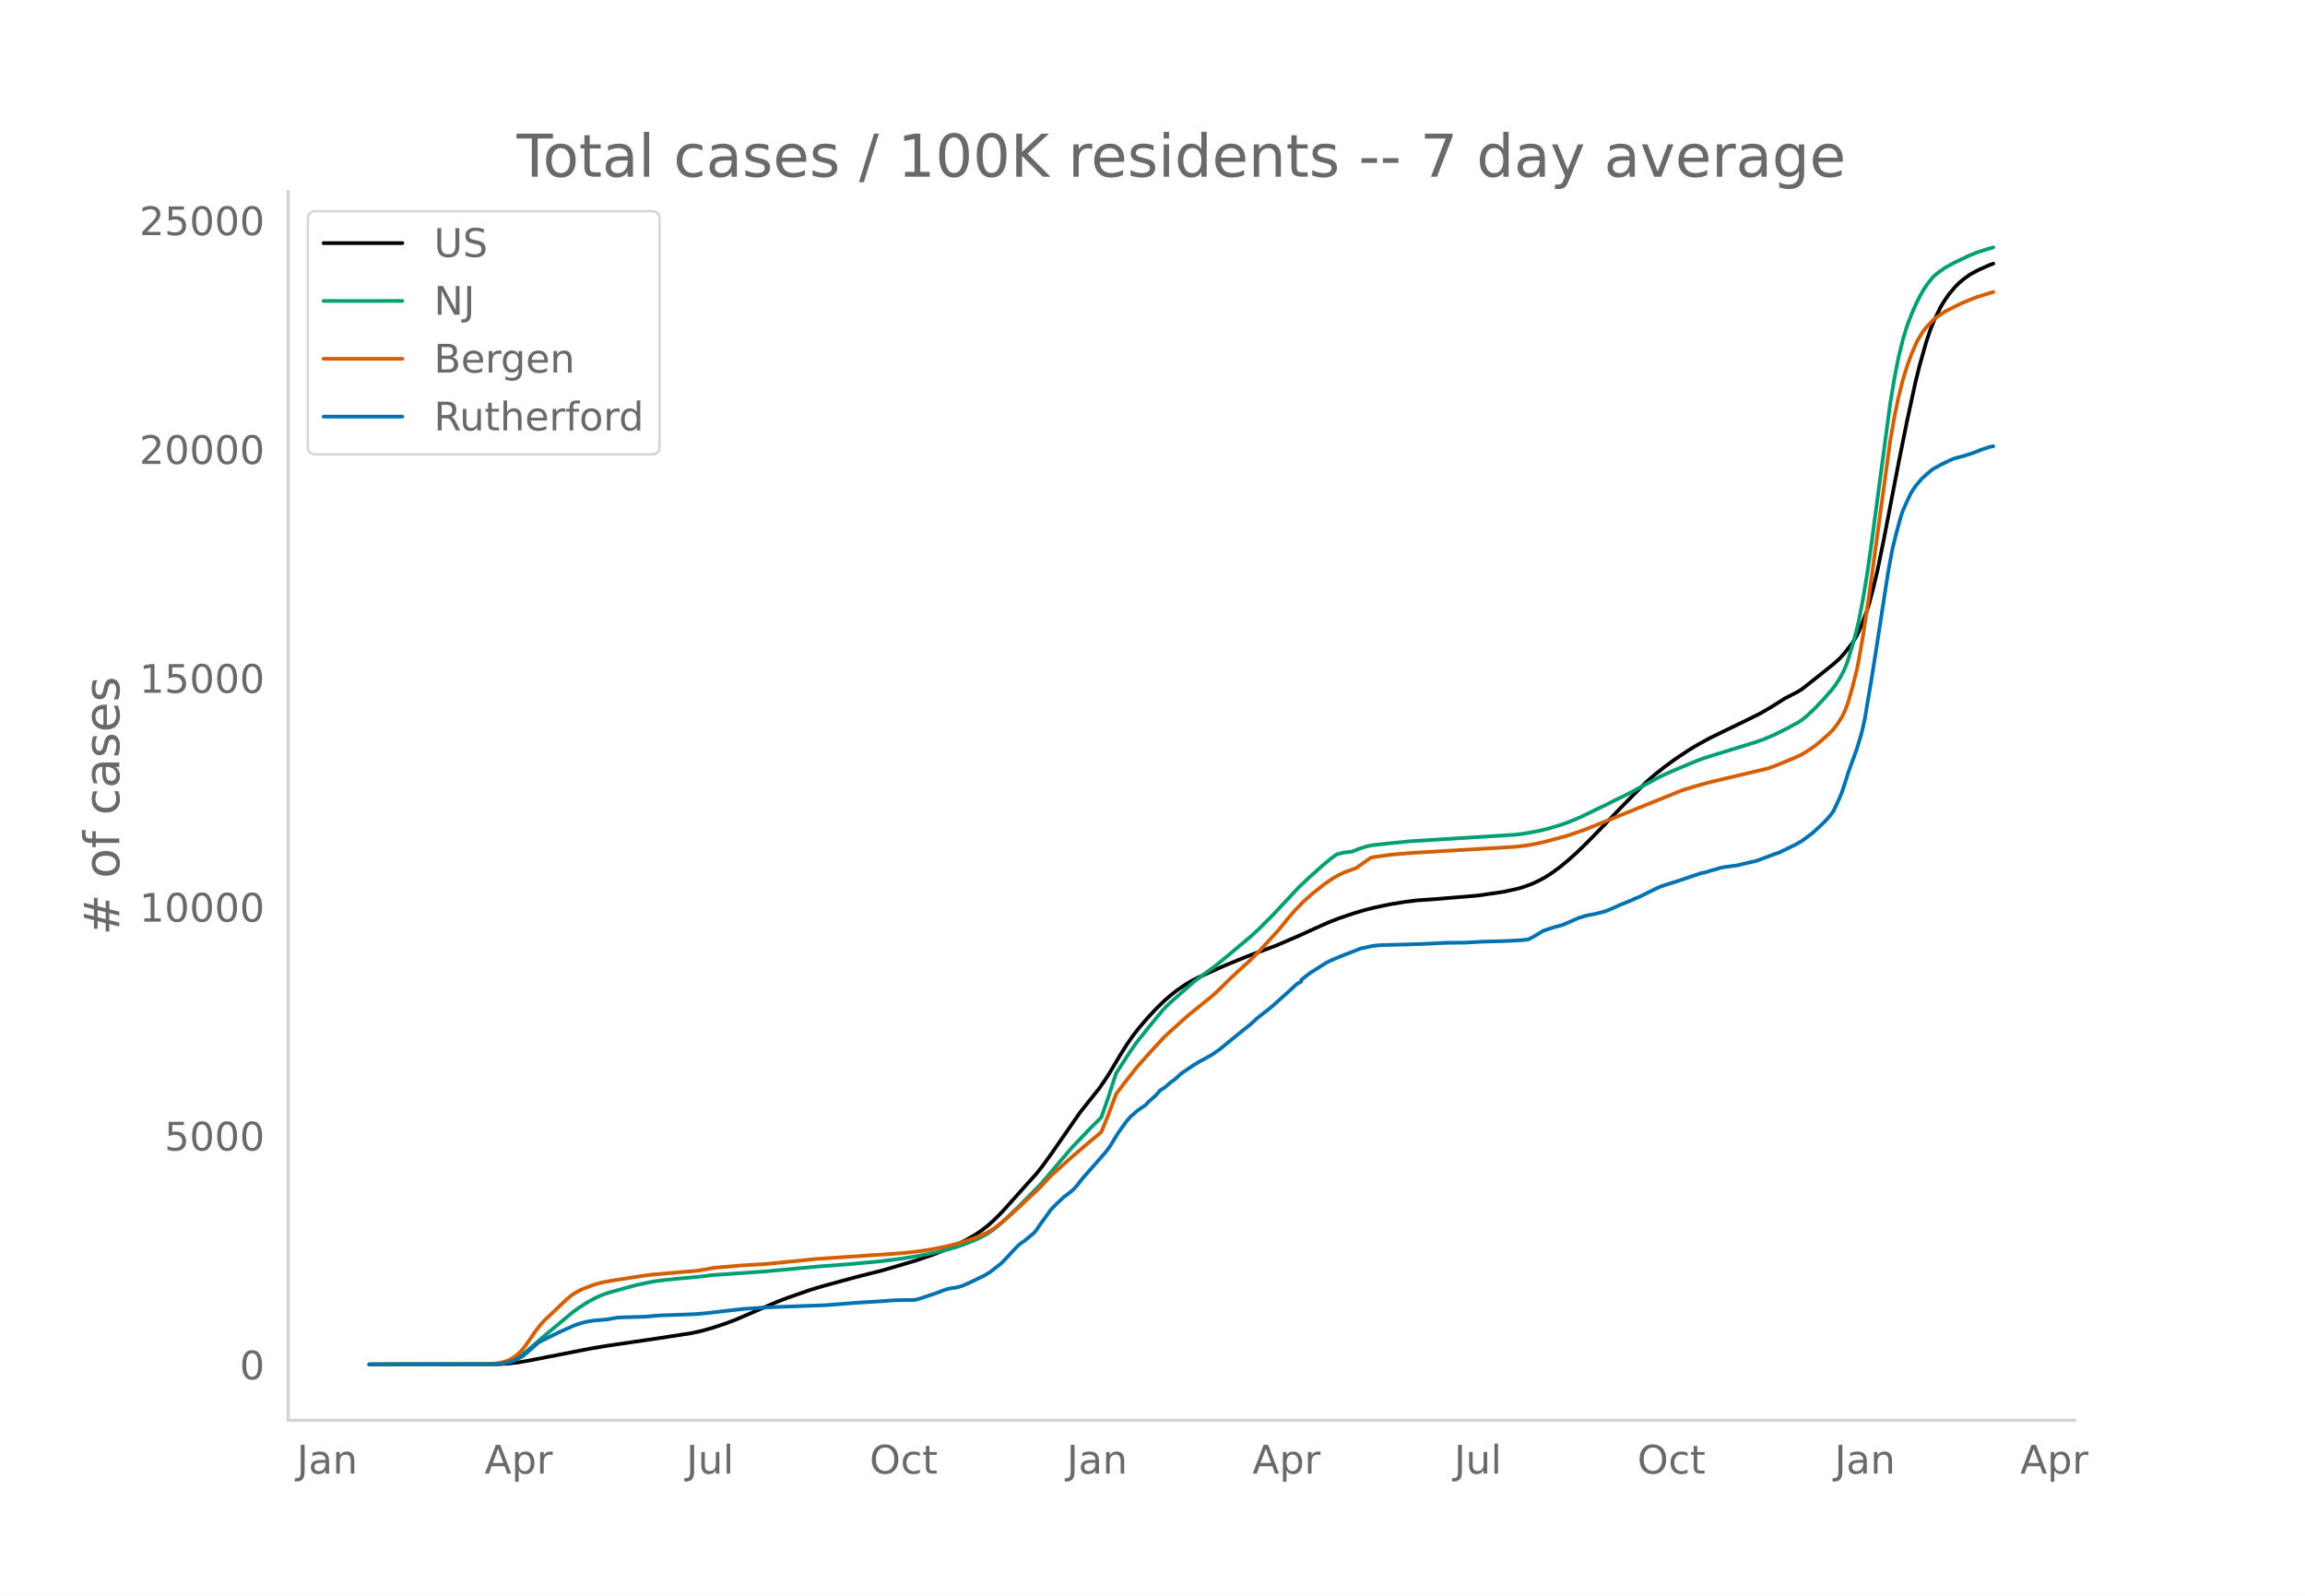
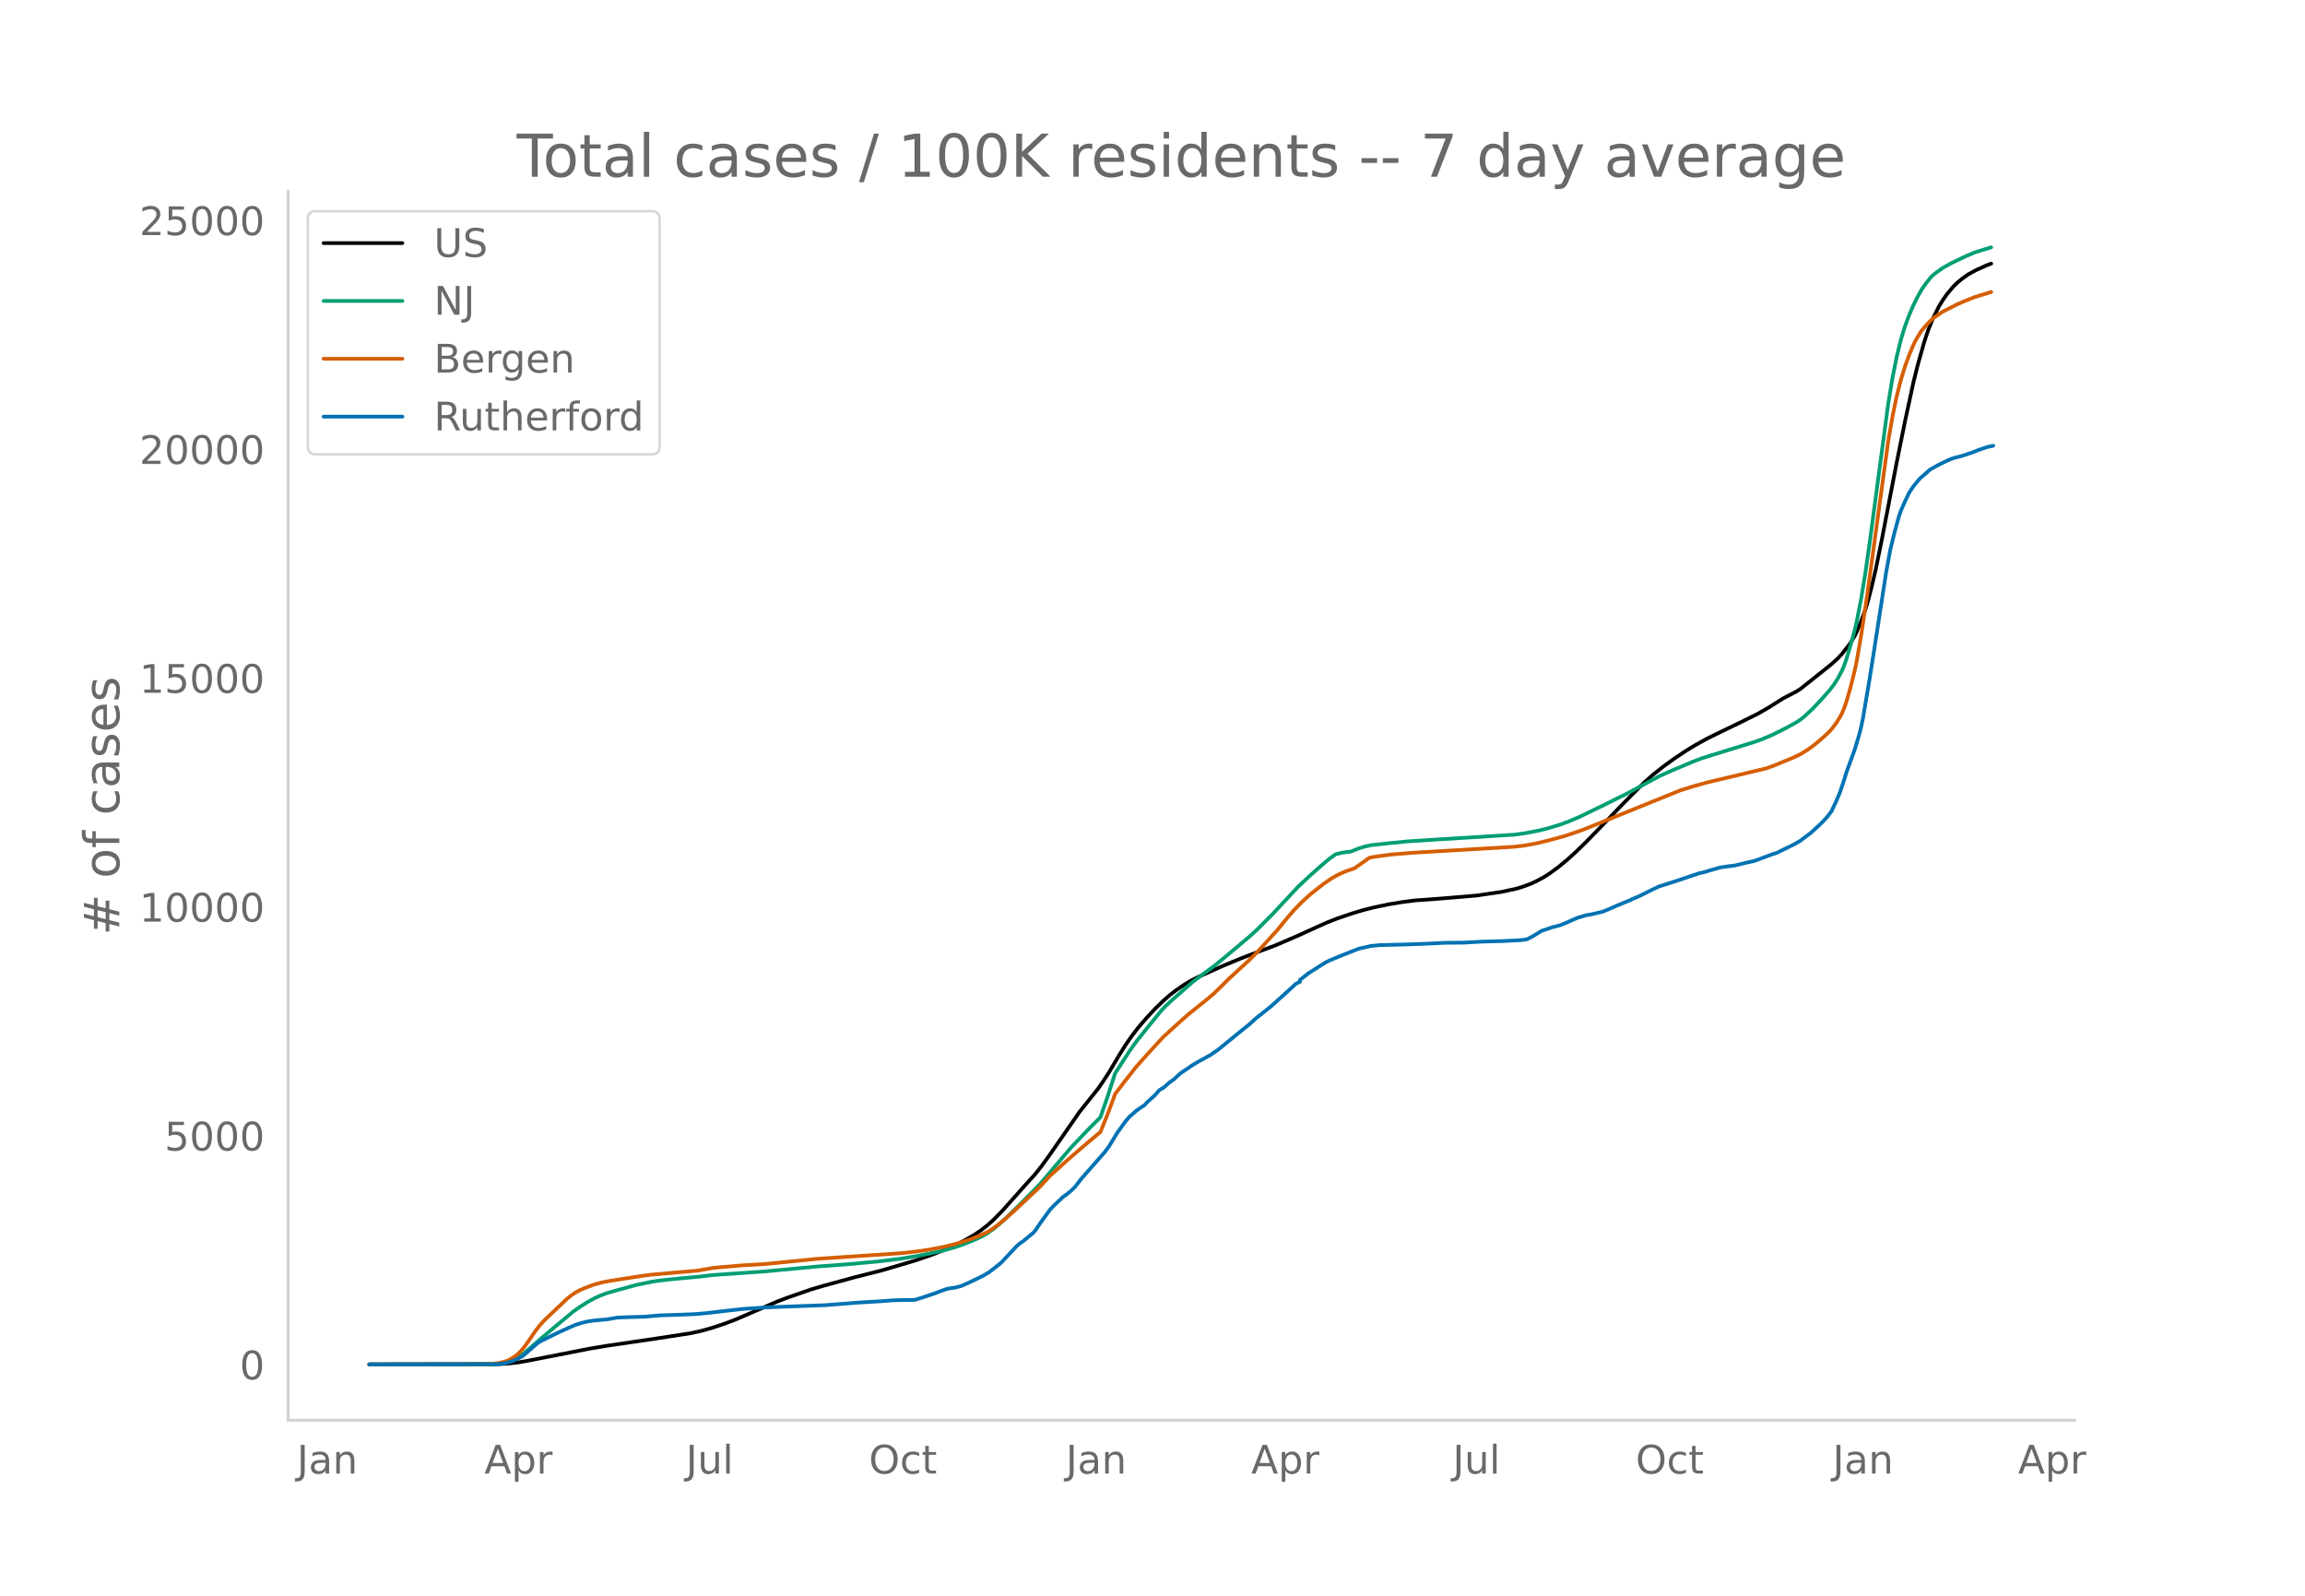
<svg xmlns="http://www.w3.org/2000/svg" xmlns:xlink="http://www.w3.org/1999/xlink" height="864" viewBox="0 0 936 648" width="1248">
  <defs>
    <style>*{stroke-linecap:butt;stroke-linejoin:round}</style>
  </defs>
  <g id="figure_1">
    <path d="M0 648h936V0H0z" style="fill:#fff" id="patch_1" />
    <g id="axes_1">
      <path d="M117 576.72h725.4V77.76H117z" style="fill:none" id="patch_2" />
-       <path clip-path="url(#p69652b646b)" d="m149.973 554.04 52.107-.086 4.271-.247 4.271-.494 4.271-.747 24.772-4.844 6.834-1.136 19.647-2.881 14.522-2.231 4.27-.944 4.272-1.19 5.125-1.698 4.271-1.602 5.126-2.203 11.959-5.169 4.27-1.624 9.397-3.28 5.125-1.509 12.814-3.493 11.104-2.815 13.668-4.028 6.834-2.361 5.98-2.338 3.416-1.55 4.271-2.194 3.417-1.974 2.563-1.723 2.562-1.985 2.563-2.284 3.417-3.456 4.27-4.756 5.126-5.768 4.271-4.691 2.563-3.247 3.417-4.707 11.959-17.219 7.688-9.617 2.562-3.747 1.709-2.652 4.27-7.193 2.563-4.076 2.563-3.693 2.563-3.309 3.417-3.967 3.416-3.66 3.417-3.33 2.563-2.226 2.563-1.983 3.416-2.332 2.563-1.537 2.563-1.312 10.25-4.62 7.688-3.168 4.271-1.658 9.397-3.505 9.396-4.034 5.98-2.731 5.98-2.67 4.27-1.668 5.98-2.02 4.27-1.277 4.272-1.077 5.98-1.266 5.979-.98 5.125-.645 2.563-.18 5.98-.425 7.687-.638 8.542-.716 10.251-1.498 5.98-1.296 2.562-.778 3.417-1.268 2.563-1.223 2.562-1.383 2.563-1.633 3.417-2.502 3.417-2.815 3.417-3.074 4.27-4.14 5.98-6.117 8.542-8.886 4.271-4.317 5.126-5.114 3.417-2.996 4.27-3.383 4.272-3.105 5.125-3.407 3.417-2.073 5.125-2.835 5.125-2.504 8.543-4.127 6.833-3.39 4.271-2.453 5.98-3.769 2.563-1.32 2.562-1.325 1.709-1.052 5.125-4.049 7.688-6.153 2.563-2.308 1.708-1.863 3.417-4.37 1.708-2.863.854-1.707 1.709-4.145 1.708-4.601.855-2.725 1.708-6.44 1.708-7.264 2.563-12.52 2.563-13.307 3.417-17.675 3.416-16.91 3.417-15.794 1.709-6.844 2.562-9.116 1.709-5.15 1.708-4.217 2.563-5.242 1.708-2.791 1.709-2.437 2.562-3.026 1.709-1.665 1.708-1.408 2.563-1.845 3.417-1.838 4.27-1.916 1.71-.64h0" style="fill:none;stroke:#000;stroke-linecap:round;stroke-width:1.5" id="line2d_1" />
-       <path clip-path="url(#p69652b646b)" d="m149.973 554.04 50.398-.08 2.563-.172 2.563-.404 1.708-.53 1.709-.755 1.708-.982 1.708-1.19 2.563-2.14 5.125-4.465 8.543-7.145 4.27-3.546 2.563-1.81 3.417-2.15 2.563-1.416 2.562-1.179 2.563-.941 3.417-.996 8.542-2.351 6.834-1.406 4.27-.578 5.98-.6 8.543-.782 5.125-.637 16.23-1.14 4.271-.266 22.21-2.078 12.813-.947 12.813-1.193 8.542-1.063 6.834-1.12 8.542-1.712 5.98-1.6 3.417-1.122 5.98-2.409 2.562-1.271 1.708-.995 2.563-1.764 1.708-1.4 3.417-3.072 5.125-4.959 8.543-8.633 12.813-15.059 7.688-8.054 3.417-3.36.854-.923 2.562-7.296 3.417-10.517 5.98-9.215 2.562-3.599 5.126-6.388 5.125-6.271 1.708-1.825 2.563-2.366 8.542-7.493 3.417-2.589 5.125-3.747 5.126-4.192 9.396-7.872 3.417-3.145 5.98-5.996 3.416-3.67 6.834-7.3 4.271-4.018 5.125-4.574 3.417-2.872 2.563-1.828 2.563-.62 2.562-.336.854-.063 3.417-1.347 2.563-.787 2.563-.545 5.98-.646 8.541-.869 12.814-.808 30.751-1.913 4.271-.587 5.126-.954 4.27-1.043 5.126-1.562 3.417-1.255 4.271-1.825 11.105-5.377 4.27-2.149 3.418-1.65 6.833-3.674 6.834-3.666 5.125-2.303 8.543-3.603 3.417-1.3 4.27-1.35 17.085-5.268 3.417-1.211 4.27-1.823 5.126-2.565 4.271-2.329 1.709-1.096 1.708-1.356 3.417-3.192 3.417-3.6 3.417-3.84 1.708-2.226 1.709-2.642 1.708-3.207.854-2.033.854-2.378 1.709-5.667 1.708-6.23.854-3.651 1.709-8.764 1.708-10.345 1.709-11.86 7.688-57.56 1.708-10.272 1.709-8.6 1.708-6.957 1.708-5.56 1.709-4.562 1.708-3.961 1.709-3.414 1.708-3.042 1.709-2.433 1.708-2.121.854-.93 1.709-1.363 2.562-1.802 3.417-1.92 5.98-2.855 3.417-1.448 3.416-1.084 3.417-1.033h0" style="fill:none;stroke:#009e73;stroke-linecap:round;stroke-width:1.5" id="line2d_2" />
-       <path clip-path="url(#p69652b646b)" d="m149.973 554.04 48.69-.106 3.417-.388 2.563-.528 1.708-.59 1.708-.908 1.709-1.162 1.708-1.586 1.709-2.074 1.708-2.392 2.563-3.774 1.708-2.182 1.709-1.945 9.396-8.93 1.708-1.395 1.709-1.136 1.708-.946 1.709-.77 4.27-1.618 3.418-.91 3.417-.632 12.813-1.996 3.417-.453 18.792-1.633 6.834-1.17 11.105-.969 9.396-.533 18.793-1.862 2.563-.268 34.168-2.295 5.98-.649 5.125-.735 5.98-1.12 5.125-1.256 5.125-1.556 4.271-1.582 3.417-1.608 1.709-1.005 2.562-1.841 2.563-2.09 4.271-3.771 10.25-9.604 4.272-4.61 7.688-6.921 5.98-5.142 6.833-5.738 2.562-6.296 2.563-6.77.854-2.371 3.417-4.496 5.125-6.511 5.126-5.735 5.98-6.486 4.27-3.874 3.417-3.101 2.563-2.226 7.688-6.177 2.562-2.182 3.417-3.305 2.563-2.568 8.542-7.841 3.417-3.445 7.688-8.403 4.271-5.215 2.563-2.961 3.417-3.516 3.416-3.072 5.126-4.067 3.417-2.346 2.562-1.448 2.563-1.178 2.562-.928 1.709-.583 5.98-4.23 1.708-.364 6.834-.938 8.542-.719 41.856-2.464 4.271-.514 4.271-.78 4.272-.996 7.687-2.077 5.126-1.717 2.562-.917 39.294-15.9 5.126-1.596 5.98-1.668 23.917-5.68 3.417-1.255 7.688-3.177 2.563-1.228 2.562-1.546 2.563-1.792 2.563-2.063 3.416-3.027 1.709-1.793 1.708-2.23 1.709-2.682.854-1.648.854-1.996.854-2.416 1.709-5.932 1.708-6.769.854-4.085 1.709-9.836 2.563-17.007 8.542-62.474 1.708-9.807 1.709-8.237 1.708-6.701 1.708-5.583 1.709-4.676 1.708-4.016.855-1.77 1.708-2.863.854-1.269 1.709-2.006 1.708-1.787 1.708-1.51 3.417-2.287 5.98-3.028 2.562-1.12 4.272-1.705 4.27-1.318 2.563-.814h0" style="fill:none;stroke:#d55e00;stroke-linecap:round;stroke-width:1.5" id="line2d_3" />
-       <path clip-path="url(#p69652b646b)" d="m149.973 554.04 51.253-.087 2.562-.174 1.709-.32 2.562-.71 1.709-.74 2.562-1.349 1.709-1.465 4.271-3.743.854-.594 7.688-3.801 4.271-1.915 2.563-1.131 2.563-.798 2.562-.624 2.563-.377 5.125-.435 4.271-.74 3.417-.145 7.688-.218 5.98-.522 5.125-.174 5.98-.218 3.416-.13 4.271-.378 15.376-1.755 7.688-.493 2.563-.16 23.064-.855 13.667-1.06 9.396-.565 4.271-.334 2.563-.087 5.98-.072.854-.116 3.417-1.074 5.125-1.74 2.563-1.002 1.708-.565 1.708-.305 1.709-.232 2.563-.71 3.416-1.539 5.126-2.466 2.562-1.508 4.271-3.337.855-.754 5.98-6.397 1.708-1.48.854-.479 4.27-3.525.855-.986 1.709-2.539 4.27-5.918 1.71-1.756 3.416-3.264 1.708-1.247 1.709-1.364 1.708-1.711 2.563-3.293 9.396-10.677 1.709-2.263 1.708-2.814 1.709-2.8 3.416-4.743 1.709-1.973.854-.668 1.708-1.552 1.709-1.204 1.708-1.102.855-1.001 3.416-3.09 1.709-1.973 1.708-1.015 2.563-2.234 1.708-1.19 2.563-2.379 5.125-3.467 2.563-1.523 1.708-.885 1.709-.986.854-.421 3.417-2.336 7.688-6.28 1.708-1.379 3.417-2.742 2.563-2.35 5.98-4.729 6.833-6.136 1.708-1.552 1.709-1.596 1.708-.87v-.74l3.417-2.67 6.834-4.336 1.708-.856 1.709-.711 2.562-1.074 7.688-3.017 5.126-1.131 3.416-.32 11.105-.275 5.98-.218 3.417-.145 5.98-.304 7.687-.059 6.834-.391 9.396-.261 5.98-.305 1.708-.145 1.709-.232 2.562-1.35 3.417-2.103 4.271-1.436 3.417-.9 1.708-.695 5.126-2.249 3.417-1.015 2.562-.465 4.271-1.015 2.563-1.015 3.417-1.524 3.417-1.407 1.708-.667.854-.464 2.563-1.06 4.271-2.117 2.563-1.248 1.708-.783 7.688-2.452 8.542-2.886 1.709-.348 2.562-.77 4.271-1.218 2.563-.377 3.417-.435 5.125-1.233 2.563-.551 1.708-.595 5.98-2.249 1.708-.522 2.563-1.276 2.563-1.219 1.708-.856 2.563-1.45 3.417-2.568.854-.61 3.417-3.133 1.708-1.653 1.708-1.872 1.709-2.277 1.708-3.598 1.709-3.989 1.708-5.106.854-2.858 3.417-9.386 1.709-5.599.854-3.307.854-4.048 2.563-15.202 1.708-10.75 5.125-33.175 1.709-9.255 1.708-6.964 1.709-6.237.854-2.51 1.708-3.858 1.709-3.555 1.708-2.553 2.563-3.075 4.271-3.728 3.417-1.9 3.417-1.654 1.708-.754 1.709-.523 2.562-.638 4.271-1.422 2.563-1.015 3.417-1.175 1.708-.363h0" style="fill:none;stroke:#0072b2;stroke-linecap:round;stroke-width:1.5" id="line2d_4" />
+       <path clip-path="url(#p70ba62e301)" d="m149.973 554.04 52.04-.086 4.265-.247 4.266-.494 4.265-.747 24.74-4.844 6.825-1.136 19.622-2.881 14.503-2.231 4.265-.944 4.266-1.19 5.118-1.698 4.266-1.602 5.119-2.203 11.943-5.169 4.266-1.624 9.384-3.28 5.119-1.509 12.796-3.493 11.09-2.815 13.65-4.028 6.825-2.361 5.972-2.338 3.413-1.55 4.265-2.194 3.413-1.974 2.559-1.723 2.56-1.985 2.559-2.284 3.412-3.456 4.266-4.756 5.118-5.768 4.266-4.691 2.56-3.247 3.412-4.707 11.943-17.219 7.678-9.617 2.56-3.747 1.706-2.652 4.265-7.193 2.56-4.076 2.559-3.693 2.56-3.309 3.412-3.967 3.412-3.66 3.413-3.33 2.559-2.226 2.56-1.983 3.412-2.332 2.559-1.537 2.56-1.312 10.237-4.62 7.678-3.168 4.265-1.658 9.384-3.505 9.385-4.034 5.971-2.731 5.972-2.67 4.266-1.668 5.972-2.02 4.265-1.277 4.266-1.077 5.971-1.266 5.972-.98 5.119-.645 2.56-.18 5.97-.425 7.679-.638 8.531-.716 10.237-1.498 5.972-1.296 2.56-.778 3.412-1.268 2.56-1.223 2.559-1.383 2.559-1.633 3.412-2.502 3.413-2.815 3.412-3.074 4.266-4.14 5.972-6.117 8.53-8.886 4.266-4.317 5.119-5.114 3.412-2.996 4.266-3.383 4.265-3.105 5.12-3.407 3.412-2.073 5.118-2.835 5.119-2.504 8.531-4.127 6.825-3.39 4.265-2.453 5.972-3.769 2.56-1.32 2.559-1.325 1.706-1.052 5.119-4.049 7.678-6.153 2.56-2.308 1.705-1.863 3.413-4.37 1.706-2.863.853-1.707 1.706-4.145 1.707-4.601.853-2.725 1.706-6.44 1.706-7.264 2.56-12.52 2.559-13.307 3.412-17.675 3.413-16.91 3.412-15.794 1.706-6.844 2.56-9.116 1.706-5.15 1.706-4.217 2.56-5.242 1.706-2.791 1.706-2.437 2.56-3.026 1.705-1.665 1.707-1.408 2.559-1.845 3.412-1.838 4.266-1.916 1.706-.64h0" style="fill:none;stroke:#000;stroke-linecap:round;stroke-width:1.5" id="line2d_1" />
+       <path clip-path="url(#p70ba62e301)" d="m149.973 554.04 50.333-.08 2.56-.172 2.559-.404 1.706-.53 1.706-.755 1.707-.982 1.706-1.19 2.56-2.14 5.118-4.465 8.53-7.145 4.266-3.546 2.56-1.81 3.412-2.15 2.56-1.416 2.559-1.179 2.56-.941 3.412-.996 8.53-2.351 6.826-1.406 4.265-.578 5.972-.6 8.531-.782 5.119-.637 16.209-1.14 4.265-.266 22.181-2.078 12.797-.947 12.797-1.193 8.53-1.063 6.826-1.12 8.53-1.712 5.972-1.6 3.413-1.122 5.972-2.409 2.559-1.271 1.706-.995 2.56-1.764 1.706-1.4 3.412-3.072 5.119-4.959 8.531-8.633 12.797-15.059 7.678-8.054 3.412-3.36.853-.923 2.56-7.296 3.412-10.517 5.972-9.215 2.56-3.599 5.118-6.388 5.118-6.271 1.707-1.825 2.559-2.366 8.531-7.493 3.413-2.589 5.118-3.747 5.119-4.192 9.384-7.872 3.413-3.145 5.971-5.996 3.413-3.67 6.825-7.3 4.265-4.018 5.119-4.574 3.412-2.872 2.56-1.828 2.559-.62 2.56-.336.852-.063 3.413-1.347 2.56-.787 2.559-.545 5.971-.646 8.531-.869 12.797-.808 30.712-1.913 4.266-.587 5.118-.954 4.266-1.043 5.118-1.562 3.413-1.255 4.265-1.825 11.09-5.377 4.266-2.149 3.413-1.65 6.825-3.674 6.825-3.666 5.118-2.303 8.531-3.603 3.413-1.3 4.265-1.35 17.063-5.268 3.412-1.211 4.266-1.823 5.118-2.565 4.266-2.329 1.706-1.096 1.706-1.356 3.413-3.192 3.412-3.6 3.413-3.84 1.706-2.226 1.706-2.642 1.706-3.207.853-2.033.854-2.378 1.706-5.667 1.706-6.23.853-3.651 1.706-8.764 1.707-10.345 1.706-11.86 7.678-57.56 1.706-10.272 1.706-8.6 1.706-6.957 1.707-5.56 1.706-4.562 1.706-3.961 1.706-3.414 1.707-3.042 1.706-2.433 1.706-2.121.853-.93 1.706-1.363 2.56-1.802 3.412-1.92 5.972-2.855 3.412-1.448 3.413-1.084 3.412-1.033h0" style="fill:none;stroke:#009e73;stroke-linecap:round;stroke-width:1.5" id="line2d_2" />
+       <path clip-path="url(#p70ba62e301)" d="m149.973 554.04 48.627-.106 3.412-.388 2.56-.528 1.706-.59 1.706-.908 1.706-1.162 1.707-1.586 1.706-2.074 1.706-2.392 2.56-3.774 1.706-2.182 1.706-1.945 9.384-8.93 1.706-1.395 1.707-1.136 1.706-.946 1.706-.77 4.266-1.618 3.412-.91 3.412-.632 12.797-1.996 3.413-.453 18.768-1.633 6.825-1.17 11.09-.969 9.385-.533 18.768-1.862 2.56-.268 34.124-2.295 5.972-.649 5.118-.735 5.972-1.12 5.119-1.256 5.118-1.556 4.266-1.582 3.412-1.608 1.706-1.005 2.56-1.841 2.56-2.09 4.265-3.771 10.237-9.604 4.266-4.61 7.678-6.921 5.971-5.142 6.825-5.738 2.56-6.296 2.559-6.77.853-2.371 3.412-4.496 5.12-6.511 5.118-5.735 5.972-6.486 4.265-3.874 3.413-3.101 2.559-2.226 7.678-6.177 2.56-2.182 3.412-3.305 2.559-2.568 8.531-7.841 3.413-3.445 7.678-8.403 4.265-5.215 2.56-2.961 3.412-3.516 3.412-3.072 5.119-4.067 3.412-2.346 2.56-1.448 2.56-1.178 2.558-.928 1.707-.583 5.971-4.23 1.707-.364 6.825-.938 8.53-.719 41.803-2.464 4.266-.514 4.265-.78 4.266-.996 7.678-2.077 5.118-1.717 2.56-.917 39.243-15.9 5.118-1.596 5.972-1.668 23.887-5.68 3.413-1.255 7.678-3.177 2.56-1.228 2.558-1.546 2.56-1.792 2.56-2.063 3.412-3.027 1.706-1.793 1.706-2.23 1.706-2.682.853-1.648.853-1.996.854-2.416 1.706-5.932 1.706-6.769.853-4.085 1.706-9.836 2.56-17.007 8.53-62.474 1.707-9.807 1.706-8.237 1.706-6.701 1.707-5.583 1.706-4.676 1.706-4.016.853-1.77 1.706-2.863.854-1.269 1.706-2.006 1.706-1.787 1.706-1.51 3.413-2.287 5.971-3.028 2.56-1.12 4.265-1.705 4.266-1.318 2.56-.814h0" style="fill:none;stroke:#d55e00;stroke-linecap:round;stroke-width:1.5" id="line2d_3" />
+       <path clip-path="url(#p70ba62e301)" d="m149.973 554.04 51.186-.087 2.56-.174 1.706-.32 2.56-.71 1.705-.74 2.56-1.349 1.706-1.465 4.266-3.743.853-.594 7.678-3.801 4.265-1.915 2.56-1.131 2.559-.798 2.56-.624 2.559-.377 5.118-.435 4.266-.74 3.412-.145 7.678-.218 5.972-.522 5.119-.174 5.971-.218 3.413-.13 4.265-.378 15.356-1.755 7.678-.493 2.56-.16 23.034-.855 13.65-1.06 9.384-.565 4.265-.334 2.56-.087 5.971-.072.854-.116 3.412-1.074 5.119-1.74 2.559-1.002 1.706-.565 1.706-.305 1.707-.232 2.559-.71 3.412-1.539 5.119-2.466 2.56-1.508 4.265-3.337.853-.754 5.972-6.397 1.706-1.48.853-.479 4.266-3.525.853-.986 1.706-2.539 4.266-5.918 1.706-1.756 3.412-3.264 1.706-1.247 1.707-1.364 1.706-1.711 2.56-3.293 9.383-10.677 1.707-2.263 1.706-2.814 1.706-2.8 3.413-4.743 1.706-1.973.853-.668 1.706-1.552 1.706-1.204 1.707-1.102.853-1.001 3.412-3.09 1.706-1.973 1.707-1.015 2.559-2.234 1.706-1.19 2.56-2.379 5.118-3.467 2.56-1.523 1.706-.885 1.706-.986.853-.421 3.412-2.336 7.678-6.28 1.707-1.379 3.412-2.742 2.56-2.35 5.971-4.729 6.825-6.136 1.706-1.552 1.707-1.596 1.706-.87v-.74l3.412-2.67 6.825-4.336 1.706-.856 1.707-.711 2.559-1.074 7.678-3.017 5.119-1.131 3.412-.32 11.09-.275 5.972-.218 3.413-.145 5.971-.304 7.678-.059 6.825-.391 9.384-.261 5.972-.305 1.706-.145 1.707-.232 2.559-1.35 3.412-2.103 4.266-1.436 3.412-.9 1.707-.695 5.118-2.249 3.413-1.015 2.56-.465 4.265-1.015 2.559-1.015 3.412-1.524 3.413-1.407 1.706-.667.853-.464 2.56-1.06 4.265-2.117 2.56-1.248 1.706-.783 7.678-2.452 8.53-2.886 1.707-.348 2.56-.77 4.265-1.218 2.56-.377 3.412-.435 5.118-1.233 2.56-.551 1.706-.595 5.972-2.249 1.706-.522 2.56-1.276 2.559-1.219 1.706-.856 2.56-1.45 3.412-2.568.853-.61 3.412-3.133 1.706-1.653 1.707-1.872 1.706-2.277 1.706-3.598 1.706-3.989 1.706-5.106.854-2.858 3.412-9.386 1.706-5.599.853-3.307.853-4.048 2.56-15.202 1.706-10.75 5.119-33.175 1.706-9.255 1.706-6.964 1.706-6.237.853-2.51 1.707-3.858 1.706-3.555 1.706-2.553 2.56-3.075 4.265-3.728 3.412-1.9 3.413-1.654 1.706-.754 1.706-.523 2.56-.638 4.265-1.422 2.56-1.015 3.412-1.175 2.56-.551h0" style="fill:none;stroke:#0072b2;stroke-linecap:round;stroke-width:1.5" id="line2d_4" />
      <path d="M117 576.72V77.76" style="fill:none;stroke:#d3d3d3;stroke-linecap:square;stroke-linejoin:miter;stroke-width:1.25" id="patch_3" />
      <path d="M117 576.72h725.4" style="fill:none;stroke:#d3d3d3;stroke-linecap:square;stroke-linejoin:miter;stroke-width:1.25" id="patch_4" />
      <g id="matplotlib.axis_1">
        <g id="xtick_1">
-           <g style="fill:#696969" transform="matrix(.16 0 0 -.16 120.556 598.378)" id="text_1">
+           <g style="fill:#696969" transform="matrix(.16 0 0 -.16 120.578 598.378)" id="text_1">
            <defs>
              <path d="M9.813 72.906h9.859V5.078q0-13.187-5-19.14-5-5.954-16.094-5.954h-3.75v8.297h3.078q6.531 0 9.219 3.672Q9.813-4.39 9.813 5.078z" id="DejaVuSans-74" />
              <path d="M34.281 27.484q-10.89 0-15.093-2.484-4.204-2.484-4.204-8.5 0-4.781 3.157-7.594 3.156-2.797 8.562-2.797 7.485 0 12 5.297 4.516 5.297 4.516 14.078v2zm17.922 3.72V0H43.22v8.297Q40.14 3.328 35.547.953q-4.594-2.375-11.234-2.375-8.391 0-13.36 4.719Q6 8.016 6 15.922q0 9.219 6.172 13.906 6.187 4.688 18.437 4.688h12.61v.89q0 6.203-4.078 9.594-4.078 3.39-11.453 3.39-4.688 0-9.141-1.124-4.438-1.125-8.531-3.375v8.312q4.921 1.906 9.562 2.844 4.64.953 9.031.953 11.875 0 17.735-6.156 5.86-6.14 5.86-18.64z" id="DejaVuSans-97" />
              <path d="M54.89 33.016V0h-8.984v32.719q0 7.765-3.031 11.61-3.031 3.858-9.078 3.858-7.281 0-11.484-4.64-4.204-4.625-4.204-12.64V0H9.08v54.688h9.03v-8.5q3.235 4.937 7.594 7.374Q30.078 56 35.797 56q9.422 0 14.25-5.828 4.844-5.828 4.844-17.156z" id="DejaVuSans-110" />
            </defs>
            <use xlink:href="#DejaVuSans-74" />
            <use x="29.492" xlink:href="#DejaVuSans-97" />
            <use x="90.771" xlink:href="#DejaVuSans-110" />
          </g>
        </g>
        <g id="xtick_2">
-           <g style="fill:#696969" transform="matrix(.16 0 0 -.16 196.782 598.378)" id="text_2">
+           <g style="fill:#696969" transform="matrix(.16 0 0 -.16 196.704 598.378)" id="text_2">
            <defs>
              <path d="M34.188 63.188 20.797 26.906h26.812zm-5.579 9.718h11.188L67.578 0h-10.25l-6.64 18.703h-32.86L11.188 0H.78z" id="DejaVuSans-65" />
              <path d="M18.11 8.203v-29H9.077v75.484h9.031v-8.296q2.844 4.875 7.157 7.234Q29.594 56 35.594 56q9.968 0 16.187-7.906 6.235-7.907 6.235-20.797T51.78 6.484q-6.218-7.906-16.187-7.906-6 0-10.328 2.375-4.313 2.375-7.157 7.25zm30.578 19.094q0 9.906-4.079 15.547-4.078 5.64-11.203 5.64-7.14 0-11.218-5.64-4.079-5.64-4.079-15.547 0-9.906 4.078-15.547 4.079-5.64 11.22-5.64 7.124 0 11.202 5.64t4.078 15.547z" id="DejaVuSans-112" />
              <path d="M41.11 46.297q-1.516.875-3.297 1.281Q36.03 48 33.89 48q-7.625 0-11.703-4.953-4.079-4.953-4.079-14.234V0H9.08v54.688h9.03v-8.5q2.844 4.984 7.375 7.39Q30.031 56 36.531 56q.922 0 2.047-.125 1.125-.11 2.484-.36z" id="DejaVuSans-114" />
            </defs>
            <use xlink:href="#DejaVuSans-65" />
            <use x="68.408" xlink:href="#DejaVuSans-112" />
            <use x="131.885" xlink:href="#DejaVuSans-114" />
          </g>
        </g>
        <g id="xtick_3">
-           <g style="fill:#696969" transform="matrix(.16 0 0 -.16 278.703 598.378)" id="text_3">
+           <g style="fill:#696969" transform="matrix(.16 0 0 -.16 278.524 598.378)" id="text_3">
            <defs>
              <path d="M8.5 21.578v33.11h8.984V21.922q0-7.766 3.016-11.656 3.031-3.875 9.094-3.875 7.265 0 11.484 4.64 4.234 4.64 4.234 12.656v31h8.985V0h-8.984v8.406Q42.047 3.422 37.718 1q-4.313-2.422-10.032-2.422-9.421 0-14.312 5.86Q8.5 10.296 8.5 21.578zM31.11 56z" id="DejaVuSans-117" />
              <path d="M9.422 75.984h8.984V0H9.422z" id="DejaVuSans-108" />
            </defs>
            <use xlink:href="#DejaVuSans-74" />
            <use x="29.492" xlink:href="#DejaVuSans-117" />
            <use x="92.871" xlink:href="#DejaVuSans-108" />
          </g>
        </g>
        <g id="xtick_4">
-           <g style="fill:#696969" transform="matrix(.16 0 0 -.16 353.111 598.378)" id="text_4">
+           <g style="fill:#696969" transform="matrix(.16 0 0 -.16 352.83 598.378)" id="text_4">
            <defs>
              <path d="M39.406 66.219q-10.75 0-17.078-8.016-6.312-8-6.312-21.828 0-13.766 6.312-21.781 6.328-8 17.078-8 10.735 0 17.016 8 6.281 8.015 6.281 21.781 0 13.828-6.281 21.828-6.281 8.016-17.016 8.016zm0 8q15.328 0 24.5-10.281 9.188-10.282 9.188-27.563 0-17.234-9.188-27.516-9.172-10.28-24.5-10.28-15.375 0-24.593 10.25-9.204 10.265-9.204 27.546t9.204 27.563q9.218 10.28 24.593 10.28z" id="DejaVuSans-79" />
              <path d="M48.781 52.594v-8.407q-3.812 2.11-7.64 3.157-3.828 1.047-7.735 1.047-8.75 0-13.593-5.547-4.829-5.532-4.829-15.547 0-10.016 4.829-15.563 4.843-5.53 13.593-5.53 3.907 0 7.735 1.046 3.828 1.047 7.64 3.156V2.094Q45.016.344 40.984-.531q-4.015-.89-8.562-.89-12.36 0-19.64 7.765-7.266 7.765-7.266 20.953 0 13.375 7.343 21.031Q20.22 56 33.016 56q4.14 0 8.093-.86 3.953-.843 7.672-2.546z" id="DejaVuSans-99" />
              <path d="M18.313 70.219V54.688h18.5v-6.985h-18.5V18.016q0-6.688 1.828-8.594 1.828-1.906 7.453-1.906h9.218V0h-9.218q-10.407 0-14.36 3.875-3.953 3.89-3.953 14.14v29.688H2.687v6.984h6.594V70.22z" id="DejaVuSans-116" />
            </defs>
            <use xlink:href="#DejaVuSans-79" />
            <use x="78.711" xlink:href="#DejaVuSans-99" />
            <use x="133.691" xlink:href="#DejaVuSans-116" />
          </g>
        </g>
        <g id="xtick_5">
-           <g style="fill:#696969" transform="matrix(.16 0 0 -.16 433.199 598.378)" id="text_5">
+           <g style="fill:#696969" transform="matrix(.16 0 0 -.16 432.817 598.378)" id="text_5">
            <use xlink:href="#DejaVuSans-74" />
            <use x="29.492" xlink:href="#DejaVuSans-97" />
            <use x="90.771" xlink:href="#DejaVuSans-110" />
          </g>
        </g>
        <g id="xtick_6">
-           <g style="fill:#696969" transform="matrix(.16 0 0 -.16 508.57 598.378)" id="text_6">
+           <g style="fill:#696969" transform="matrix(.16 0 0 -.16 508.089 598.378)" id="text_6">
            <use xlink:href="#DejaVuSans-65" />
            <use x="68.408" xlink:href="#DejaVuSans-112" />
            <use x="131.885" xlink:href="#DejaVuSans-114" />
          </g>
        </g>
        <g id="xtick_7">
-           <g style="fill:#696969" transform="matrix(.16 0 0 -.16 590.492 598.378)" id="text_7">
+           <g style="fill:#696969" transform="matrix(.16 0 0 -.16 589.91 598.378)" id="text_7">
            <use xlink:href="#DejaVuSans-74" />
            <use x="29.492" xlink:href="#DejaVuSans-117" />
            <use x="92.871" xlink:href="#DejaVuSans-108" />
          </g>
        </g>
        <g id="xtick_8">
-           <g style="fill:#696969" transform="matrix(.16 0 0 -.16 664.9 598.378)" id="text_8">
+           <g style="fill:#696969" transform="matrix(.16 0 0 -.16 664.216 598.378)" id="text_8">
            <use xlink:href="#DejaVuSans-79" />
            <use x="78.711" xlink:href="#DejaVuSans-99" />
            <use x="133.691" xlink:href="#DejaVuSans-116" />
          </g>
        </g>
        <g id="xtick_9">
-           <g style="fill:#696969" transform="matrix(.16 0 0 -.16 744.988 598.378)" id="text_9">
+           <g style="fill:#696969" transform="matrix(.16 0 0 -.16 744.202 598.378)" id="text_9">
            <use xlink:href="#DejaVuSans-74" />
            <use x="29.492" xlink:href="#DejaVuSans-97" />
            <use x="90.771" xlink:href="#DejaVuSans-110" />
          </g>
        </g>
        <g id="xtick_10">
-           <g style="fill:#696969" transform="matrix(.16 0 0 -.16 820.36 598.378)" id="text_10">
+           <g style="fill:#696969" transform="matrix(.16 0 0 -.16 819.474 598.378)" id="text_10">
            <use xlink:href="#DejaVuSans-65" />
            <use x="68.408" xlink:href="#DejaVuSans-112" />
            <use x="131.885" xlink:href="#DejaVuSans-114" />
          </g>
        </g>
      </g>
      <g id="matplotlib.axis_2">
        <g id="ytick_1">
          <g style="fill:#696969" transform="matrix(.16 0 0 -.16 97.32 560.119)" id="text_11">
            <defs>
              <path d="M31.781 66.406q-7.61 0-11.453-7.5Q16.5 51.422 16.5 36.375q0-14.984 3.828-22.484 3.844-7.5 11.453-7.5 7.672 0 11.5 7.5 3.844 7.5 3.844 22.484 0 15.047-3.844 22.531-3.828 7.5-11.5 7.5zm0 7.813q12.266 0 18.735-9.703 6.468-9.688 6.468-28.141 0-18.406-6.468-28.11-6.47-9.687-18.735-9.687-12.25 0-18.718 9.688-6.47 9.703-6.47 28.109 0 18.453 6.47 28.14Q19.53 74.22 31.78 74.22z" id="DejaVuSans-48" />
            </defs>
            <use xlink:href="#DejaVuSans-48" />
          </g>
        </g>
        <g id="ytick_2">
          <g style="fill:#696969" transform="matrix(.16 0 0 -.16 66.78 467.19)" id="text_12">
            <defs>
              <path d="M10.797 72.906h38.719v-8.312H19.828v-17.86q2.14.735 4.281 1.094 2.157.36 4.313.36 12.203 0 19.328-6.688 7.14-6.688 7.14-18.11 0-11.765-7.328-18.296-7.328-6.516-20.656-6.516-4.593 0-9.36.781-4.75.782-9.827 2.344v9.922q4.39-2.39 9.078-3.563 4.687-1.171 9.906-1.171 8.453 0 13.375 4.437 4.938 4.438 4.938 12.063 0 7.609-4.938 12.047-4.922 4.453-13.375 4.453-3.953 0-7.89-.875-3.922-.875-8.016-2.735z" id="DejaVuSans-53" />
            </defs>
            <use xlink:href="#DejaVuSans-53" />
            <use x="63.623" xlink:href="#DejaVuSans-48" />
            <use x="127.246" xlink:href="#DejaVuSans-48" />
            <use x="190.869" xlink:href="#DejaVuSans-48" />
          </g>
        </g>
        <g id="ytick_3">
          <g style="fill:#696969" transform="matrix(.16 0 0 -.16 56.6 374.262)" id="text_13">
            <defs>
              <path d="M12.406 8.297h16.11v55.625l-17.532-3.516v8.985l17.438 3.515h9.86V8.296H54.39V0H12.406z" id="DejaVuSans-49" />
            </defs>
            <use xlink:href="#DejaVuSans-49" />
            <use x="63.623" xlink:href="#DejaVuSans-48" />
            <use x="127.246" xlink:href="#DejaVuSans-48" />
            <use x="190.869" xlink:href="#DejaVuSans-48" />
            <use x="254.492" xlink:href="#DejaVuSans-48" />
          </g>
        </g>
        <g id="ytick_4">
          <g style="fill:#696969" transform="matrix(.16 0 0 -.16 56.6 281.334)" id="text_14">
            <use xlink:href="#DejaVuSans-49" />
            <use x="63.623" xlink:href="#DejaVuSans-53" />
            <use x="127.246" xlink:href="#DejaVuSans-48" />
            <use x="190.869" xlink:href="#DejaVuSans-48" />
            <use x="254.492" xlink:href="#DejaVuSans-48" />
          </g>
        </g>
        <g id="ytick_5">
          <g style="fill:#696969" transform="matrix(.16 0 0 -.16 56.6 188.406)" id="text_15">
            <defs>
              <path d="M19.188 8.297h34.421V0H7.33v8.297q5.609 5.812 15.296 15.594 9.703 9.797 12.188 12.64 4.734 5.313 6.609 9 1.89 3.688 1.89 7.25 0 5.813-4.078 9.469-4.078 3.672-10.625 3.672-4.64 0-9.797-1.61-5.14-1.609-11-4.89v9.969Q13.767 71.78 18.938 73q5.188 1.219 9.485 1.219 11.328 0 18.062-5.672 6.735-5.656 6.735-15.125 0-4.5-1.688-8.531-1.672-4.016-6.125-9.485-1.218-1.422-7.765-8.187-6.532-6.766-18.453-18.922z" id="DejaVuSans-50" />
            </defs>
            <use xlink:href="#DejaVuSans-50" />
            <use x="63.623" xlink:href="#DejaVuSans-48" />
            <use x="127.246" xlink:href="#DejaVuSans-48" />
            <use x="190.869" xlink:href="#DejaVuSans-48" />
            <use x="254.492" xlink:href="#DejaVuSans-48" />
          </g>
        </g>
        <g id="ytick_6">
          <g style="fill:#696969" transform="matrix(.16 0 0 -.16 56.6 95.478)" id="text_16">
            <use xlink:href="#DejaVuSans-50" />
            <use x="63.623" xlink:href="#DejaVuSans-53" />
            <use x="127.246" xlink:href="#DejaVuSans-48" />
            <use x="190.869" xlink:href="#DejaVuSans-48" />
            <use x="254.492" xlink:href="#DejaVuSans-48" />
          </g>
        </g>
        <g style="fill:#696969" transform="matrix(0 -.2 -.2 0 48.44 379.813)" id="text_17">
          <defs>
            <path d="M51.125 44H36.922l-4.11-16.313h14.313zm-7.328 27.781-5.078-20.265h14.265L58.11 71.78h7.813L60.89 51.516h15.234V44h-17.14l-4-16.313h15.53V20.22H53.079L48 0h-7.813l5.032 20.219H30.906L25.875 0h-7.86l5.079 20.219H7.719v7.468h17.187L29 44H13.281v7.516h17.625l4.985 20.265z" id="DejaVuSans-35" />
            <path d="M30.61 48.39q-7.22 0-11.422-5.64-4.204-5.64-4.204-15.453 0-9.813 4.172-15.453 4.188-5.64 11.453-5.64 7.188 0 11.375 5.655 4.203 5.672 4.203 15.438 0 9.719-4.203 15.406-4.187 5.688-11.375 5.688zm0 7.61q11.718 0 18.406-7.625 6.703-7.61 6.703-21.078 0-13.422-6.703-21.078-6.688-7.64-18.407-7.64-11.765 0-18.437 7.64-6.656 7.656-6.656 21.078 0 13.469 6.656 21.078Q18.844 56 30.609 56z" id="DejaVuSans-111" />
            <path d="M37.11 75.984V68.5h-8.594q-4.828 0-6.72-1.953-1.874-1.953-1.874-7.031v-4.828h14.797v-6.985H19.922V0H10.89v47.703H2.297v6.984h8.594V58.5q0 9.125 4.25 13.297 4.25 4.187 13.468 4.187z" id="DejaVuSans-102" />
            <path d="M44.281 53.078v-8.5q-3.797 1.953-7.906 2.922-4.094.984-8.5.984-6.688 0-10.031-2.047-3.344-2.046-3.344-6.156 0-3.125 2.39-4.906 2.391-1.781 9.626-3.39l3.078-.688q9.562-2.047 13.593-5.781 4.032-3.735 4.032-10.422 0-7.625-6.032-12.078-6.03-4.438-16.578-4.438-4.39 0-9.156.86Q10.688.296 5.422 2v9.281q4.984-2.594 9.812-3.89 4.829-1.282 9.579-1.282 6.343 0 9.75 2.172 3.421 2.172 3.421 6.125 0 3.656-2.468 5.61-2.453 1.953-10.813 3.765l-3.125.735q-8.344 1.75-12.062 5.39-3.704 3.64-3.704 9.985 0 7.718 5.47 11.906Q16.75 56 26.811 56q4.97 0 9.36-.734 4.406-.72 8.11-2.188z" id="DejaVuSans-115" />
            <path d="M56.203 29.594v-4.39H14.891q.593-9.282 5.593-14.142 5-4.859 13.938-4.859 5.172 0 10.031 1.266 4.86 1.265 9.656 3.812v-8.5Q49.266.734 44.187-.344 39.11-1.422 33.892-1.422q-13.094 0-20.735 7.61-7.64 7.625-7.64 20.625 0 13.421 7.25 21.296Q20.016 56 32.328 56q11.031 0 17.453-7.11 6.422-7.093 6.422-19.296zm-8.984 2.64q-.094 7.36-4.125 11.75-4.032 4.407-10.672 4.407-7.516 0-12.031-4.25-4.516-4.25-5.203-11.97z" id="DejaVuSans-101" />
          </defs>
          <use xlink:href="#DejaVuSans-35" />
          <use x="83.789" xlink:href="#DejaVuSans-32" />
          <use x="115.576" xlink:href="#DejaVuSans-111" />
          <use x="176.758" xlink:href="#DejaVuSans-102" />
          <use x="211.963" xlink:href="#DejaVuSans-32" />
          <use x="243.75" xlink:href="#DejaVuSans-99" />
          <use x="298.73" xlink:href="#DejaVuSans-97" />
          <use x="360.01" xlink:href="#DejaVuSans-115" />
          <use x="412.109" xlink:href="#DejaVuSans-101" />
          <use x="473.633" xlink:href="#DejaVuSans-115" />
        </g>
      </g>
      <g style="fill:#696969" transform="matrix(.24 0 0 -.24 209.82 71.76)" id="text_18">
        <defs>
          <path d="M-.297 72.906h61.672v-8.312H35.5V0h-9.906v64.594H-.296z" id="DejaVuSans-84" />
          <path d="M25.39 72.906h8.297L8.297-9.28H0z" id="DejaVuSans-47" />
          <path d="M9.813 72.906h9.859V42.094L52.39 72.906h12.703L28.906 38.922 67.672 0H54.688L19.672 35.11V0h-9.86z" id="DejaVuSans-75" />
          <path d="M9.422 54.688h8.984V0H9.422zm0 21.296h8.984v-11.39H9.422z" id="DejaVuSans-105" />
          <path d="M45.406 46.39v29.594h8.985V0h-8.985v8.203Q42.578 3.328 38.25.953q-4.313-2.375-10.375-2.375-9.906 0-16.14 7.906-6.22 7.922-6.22 20.813 0 12.89 6.22 20.797Q17.968 56 27.874 56q6.063 0 10.375-2.375 4.328-2.36 7.156-7.234zm-30.61-19.093q0-9.906 4.079-15.547 4.078-5.64 11.203-5.64 7.125 0 11.219 5.64 4.11 5.64 4.11 15.547 0 9.906-4.11 15.547-4.094 5.64-11.219 5.64-7.125 0-11.203-5.64-4.078-5.64-4.078-15.547z" id="DejaVuSans-100" />
          <path d="M4.89 31.39h26.313v-8H4.891z" id="DejaVuSans-45" />
          <path d="M8.203 72.906h46.875v-4.203L28.61 0H18.312L43.22 64.594H8.203z" id="DejaVuSans-55" />
          <path d="M32.172-5.078q-3.797-9.766-7.422-12.735-3.61-2.984-9.656-2.984H7.906v7.516h5.282q3.703 0 5.75 1.765Q21-9.766 23.483-3.219l1.61 4.094-22.11 53.813H12.5l17.094-42.766 17.093 42.766h9.516z" id="DejaVuSans-121" />
          <path d="M2.984 54.688H12.5L29.594 8.797l17.093 45.89h9.516L35.687 0H23.485z" id="DejaVuSans-118" />
          <path d="M45.406 27.984q0 9.766-4.031 15.125-4.016 5.375-11.297 5.375-7.219 0-11.25-5.375-4.031-5.359-4.031-15.125 0-9.718 4.031-15.093t11.25-5.375q7.281 0 11.297 5.375 4.031 5.375 4.031 15.093zm8.985-21.203q0-13.953-6.203-20.765Q42-20.797 29.203-20.797q-4.734 0-8.937.703-4.203.703-8.157 2.172v8.735q3.954-2.141 7.813-3.157 3.86-1.031 7.86-1.031 8.843 0 13.234 4.61 4.39 4.609 4.39 13.937v4.453q-2.781-4.844-7.125-7.234Q33.938 0 27.875 0 17.828 0 11.672 7.656q-6.156 7.672-6.156 20.328 0 12.688 6.156 20.344Q17.828 56 27.875 56q6.063 0 10.406-2.39 4.344-2.391 7.125-7.22v8.297h8.985z" id="DejaVuSans-103" />
        </defs>
        <use xlink:href="#DejaVuSans-84" />
        <use x="44.084" xlink:href="#DejaVuSans-111" />
        <use x="105.266" xlink:href="#DejaVuSans-116" />
        <use x="144.475" xlink:href="#DejaVuSans-97" />
        <use x="205.754" xlink:href="#DejaVuSans-108" />
        <use x="233.537" xlink:href="#DejaVuSans-32" />
        <use x="265.324" xlink:href="#DejaVuSans-99" />
        <use x="320.305" xlink:href="#DejaVuSans-97" />
        <use x="381.584" xlink:href="#DejaVuSans-115" />
        <use x="433.684" xlink:href="#DejaVuSans-101" />
        <use x="495.207" xlink:href="#DejaVuSans-115" />
        <use x="547.307" xlink:href="#DejaVuSans-32" />
        <use x="579.094" xlink:href="#DejaVuSans-47" />
        <use x="612.785" xlink:href="#DejaVuSans-32" />
        <use x="644.572" xlink:href="#DejaVuSans-49" />
        <use x="708.195" xlink:href="#DejaVuSans-48" />
        <use x="771.818" xlink:href="#DejaVuSans-48" />
        <use x="835.441" xlink:href="#DejaVuSans-75" />
        <use x="901.018" xlink:href="#DejaVuSans-32" />
        <use x="932.805" xlink:href="#DejaVuSans-114" />
        <use x="971.668" xlink:href="#DejaVuSans-101" />
        <use x="1033.191" xlink:href="#DejaVuSans-115" />
        <use x="1085.291" xlink:href="#DejaVuSans-105" />
        <use x="1113.074" xlink:href="#DejaVuSans-100" />
        <use x="1176.551" xlink:href="#DejaVuSans-101" />
        <use x="1238.074" xlink:href="#DejaVuSans-110" />
        <use x="1301.453" xlink:href="#DejaVuSans-116" />
        <use x="1340.662" xlink:href="#DejaVuSans-115" />
        <use x="1392.762" xlink:href="#DejaVuSans-32" />
        <use x="1424.549" xlink:href="#DejaVuSans-45" />
        <use x="1460.633" xlink:href="#DejaVuSans-45" />
        <use x="1496.717" xlink:href="#DejaVuSans-32" />
        <use x="1528.504" xlink:href="#DejaVuSans-55" />
        <use x="1592.127" xlink:href="#DejaVuSans-32" />
        <use x="1623.914" xlink:href="#DejaVuSans-100" />
        <use x="1687.391" xlink:href="#DejaVuSans-97" />
        <use x="1748.67" xlink:href="#DejaVuSans-121" />
        <use x="1807.85" xlink:href="#DejaVuSans-32" />
        <use x="1839.637" xlink:href="#DejaVuSans-97" />
        <use x="1900.916" xlink:href="#DejaVuSans-118" />
        <use x="1960.096" xlink:href="#DejaVuSans-101" />
        <use x="2021.619" xlink:href="#DejaVuSans-114" />
        <use x="2062.732" xlink:href="#DejaVuSans-97" />
        <use x="2124.012" xlink:href="#DejaVuSans-103" />
        <use x="2187.488" xlink:href="#DejaVuSans-101" />
      </g>
      <g id="legend_1">
        <path d="M128.2 184.5h136.45q3.2 0 3.2-3.2V88.96q0-3.2-3.2-3.2H128.2q-3.2 0-3.2 3.2v92.34q0 3.2 3.2 3.2z" style="fill:none;opacity:.8;stroke:#ccc;stroke-linejoin:miter" id="patch_5" />
        <path d="M131.4 98.718h32" style="fill:none;stroke:#000;stroke-linecap:round;stroke-width:1.5" id="line2d_5" />
        <g style="fill:#696969" transform="matrix(.16 0 0 -.16 176.2 104.317)" id="text_19">
          <defs>
            <path d="M8.688 72.906h9.921V28.61q0-11.718 4.235-16.875 4.25-5.14 13.781-5.14 9.469 0 13.719 5.14 4.25 5.157 4.25 16.875v44.297H64.5V27.391q0-14.25-7.063-21.532-7.046-7.28-20.812-7.28-13.828 0-20.89 7.28-7.047 7.282-7.047 21.532z" id="DejaVuSans-85" />
            <path d="M53.516 70.516V60.89q-5.61 2.687-10.594 4-4.984 1.328-9.625 1.328-8.047 0-12.422-3.125t-4.375-8.89q0-4.845 2.906-7.313 2.907-2.453 11.016-3.97l5.953-1.218q11.031-2.11 16.281-7.406 5.25-5.297 5.25-14.172 0-10.61-7.11-16.078-7.093-5.469-20.812-5.469-5.172 0-11.015 1.172Q13.14.922 6.89 3.219v10.156q6-3.36 11.765-5.078 5.766-1.703 11.328-1.703 8.438 0 13.032 3.312 4.593 3.328 4.593 9.485 0 5.359-3.297 8.39-3.296 3.032-10.812 4.547L27.484 33.5q-11.03 2.188-15.968 6.875-4.922 4.688-4.922 13.047 0 9.672 6.812 15.234 6.813 5.563 18.766 5.563 5.14 0 10.453-.938 5.328-.922 10.89-2.765z" id="DejaVuSans-83" />
          </defs>
          <use xlink:href="#DejaVuSans-85" />
          <use x="73.193" xlink:href="#DejaVuSans-83" />
        </g>
        <path d="M131.4 122.203h32" style="fill:none;stroke:#009e73;stroke-linecap:round;stroke-width:1.5" id="line2d_7" />
        <g style="fill:#696969" transform="matrix(.16 0 0 -.16 176.2 127.802)" id="text_20">
          <defs>
            <path d="M9.813 72.906h13.28l32.329-60.984v60.984h9.562V0h-13.28L19.39 60.984V0H9.813z" id="DejaVuSans-78" />
          </defs>
          <use xlink:href="#DejaVuSans-78" />
          <use x="74.805" xlink:href="#DejaVuSans-74" />
        </g>
        <path d="M131.4 145.688h32" style="fill:none;stroke:#d55e00;stroke-linecap:round;stroke-width:1.5" id="line2d_9" />
        <g style="fill:#696969" transform="matrix(.16 0 0 -.16 176.2 151.287)" id="text_21">
          <defs>
            <path d="M19.672 34.813V8.108H35.5q7.953 0 11.781 3.297 3.844 3.297 3.844 10.078 0 6.844-3.844 10.078-3.828 3.25-11.781 3.25zm0 29.984V42.828h14.61q7.218 0 10.75 2.703 3.546 2.719 3.546 8.282 0 5.515-3.547 8.25-3.531 2.734-10.75 2.734zm-9.86 8.11h25.204q11.28 0 17.375-4.688Q58.5 63.53 58.5 54.89q0-6.703-3.125-10.657-3.125-3.953-9.188-4.922 7.282-1.562 11.313-6.53 4.031-4.954 4.031-12.376 0-9.765-6.64-15.093Q48.25 0 35.984 0H9.812z" id="DejaVuSans-66" />
          </defs>
          <use xlink:href="#DejaVuSans-66" />
          <use x="68.604" xlink:href="#DejaVuSans-101" />
          <use x="130.127" xlink:href="#DejaVuSans-114" />
          <use x="169.49" xlink:href="#DejaVuSans-103" />
          <use x="232.967" xlink:href="#DejaVuSans-101" />
          <use x="294.49" xlink:href="#DejaVuSans-110" />
        </g>
        <path d="M131.4 169.173h32" style="fill:none;stroke:#0072b2;stroke-linecap:round;stroke-width:1.5" id="line2d_11" />
        <g style="fill:#696969" transform="matrix(.16 0 0 -.16 176.2 174.773)" id="text_22">
          <defs>
            <path d="M44.39 34.188q3.172-1.079 6.172-4.594 3-3.516 6.032-9.672L66.609 0H56l-9.313 18.703q-3.624 7.328-7.015 9.719-3.39 2.39-9.25 2.39h-10.75V0h-9.86v72.906h22.266q12.5 0 18.656-5.234 6.157-5.219 6.157-15.766 0-6.89-3.203-11.437-3.204-4.532-9.297-6.282zM19.673 64.797V38.922h12.406q7.125 0 10.766 3.297 3.64 3.297 3.64 9.687 0 6.39-3.64 9.64-3.64 3.25-10.766 3.25z" id="DejaVuSans-82" />
            <path d="M54.89 33.016V0h-8.984v32.719q0 7.765-3.031 11.61-3.031 3.858-9.078 3.858-7.281 0-11.484-4.64-4.204-4.625-4.204-12.64V0H9.08v75.984h9.03V46.188q3.235 4.937 7.594 7.374Q30.078 56 35.797 56q9.422 0 14.25-5.828 4.844-5.828 4.844-17.156z" id="DejaVuSans-104" />
          </defs>
          <use xlink:href="#DejaVuSans-82" />
          <use x="64.982" xlink:href="#DejaVuSans-117" />
          <use x="128.361" xlink:href="#DejaVuSans-116" />
          <use x="167.57" xlink:href="#DejaVuSans-104" />
          <use x="230.949" xlink:href="#DejaVuSans-101" />
          <use x="292.473" xlink:href="#DejaVuSans-114" />
          <use x="333.586" xlink:href="#DejaVuSans-102" />
          <use x="368.791" xlink:href="#DejaVuSans-111" />
          <use x="429.973" xlink:href="#DejaVuSans-114" />
          <use x="469.336" xlink:href="#DejaVuSans-100" />
        </g>
      </g>
    </g>
  </g>
  <defs>
-     <clipPath id="p69652b646b">
+     <clipPath id="p70ba62e301">
      <path d="M117 77.76h725.4v498.96H117z" />
    </clipPath>
  </defs>
</svg>
